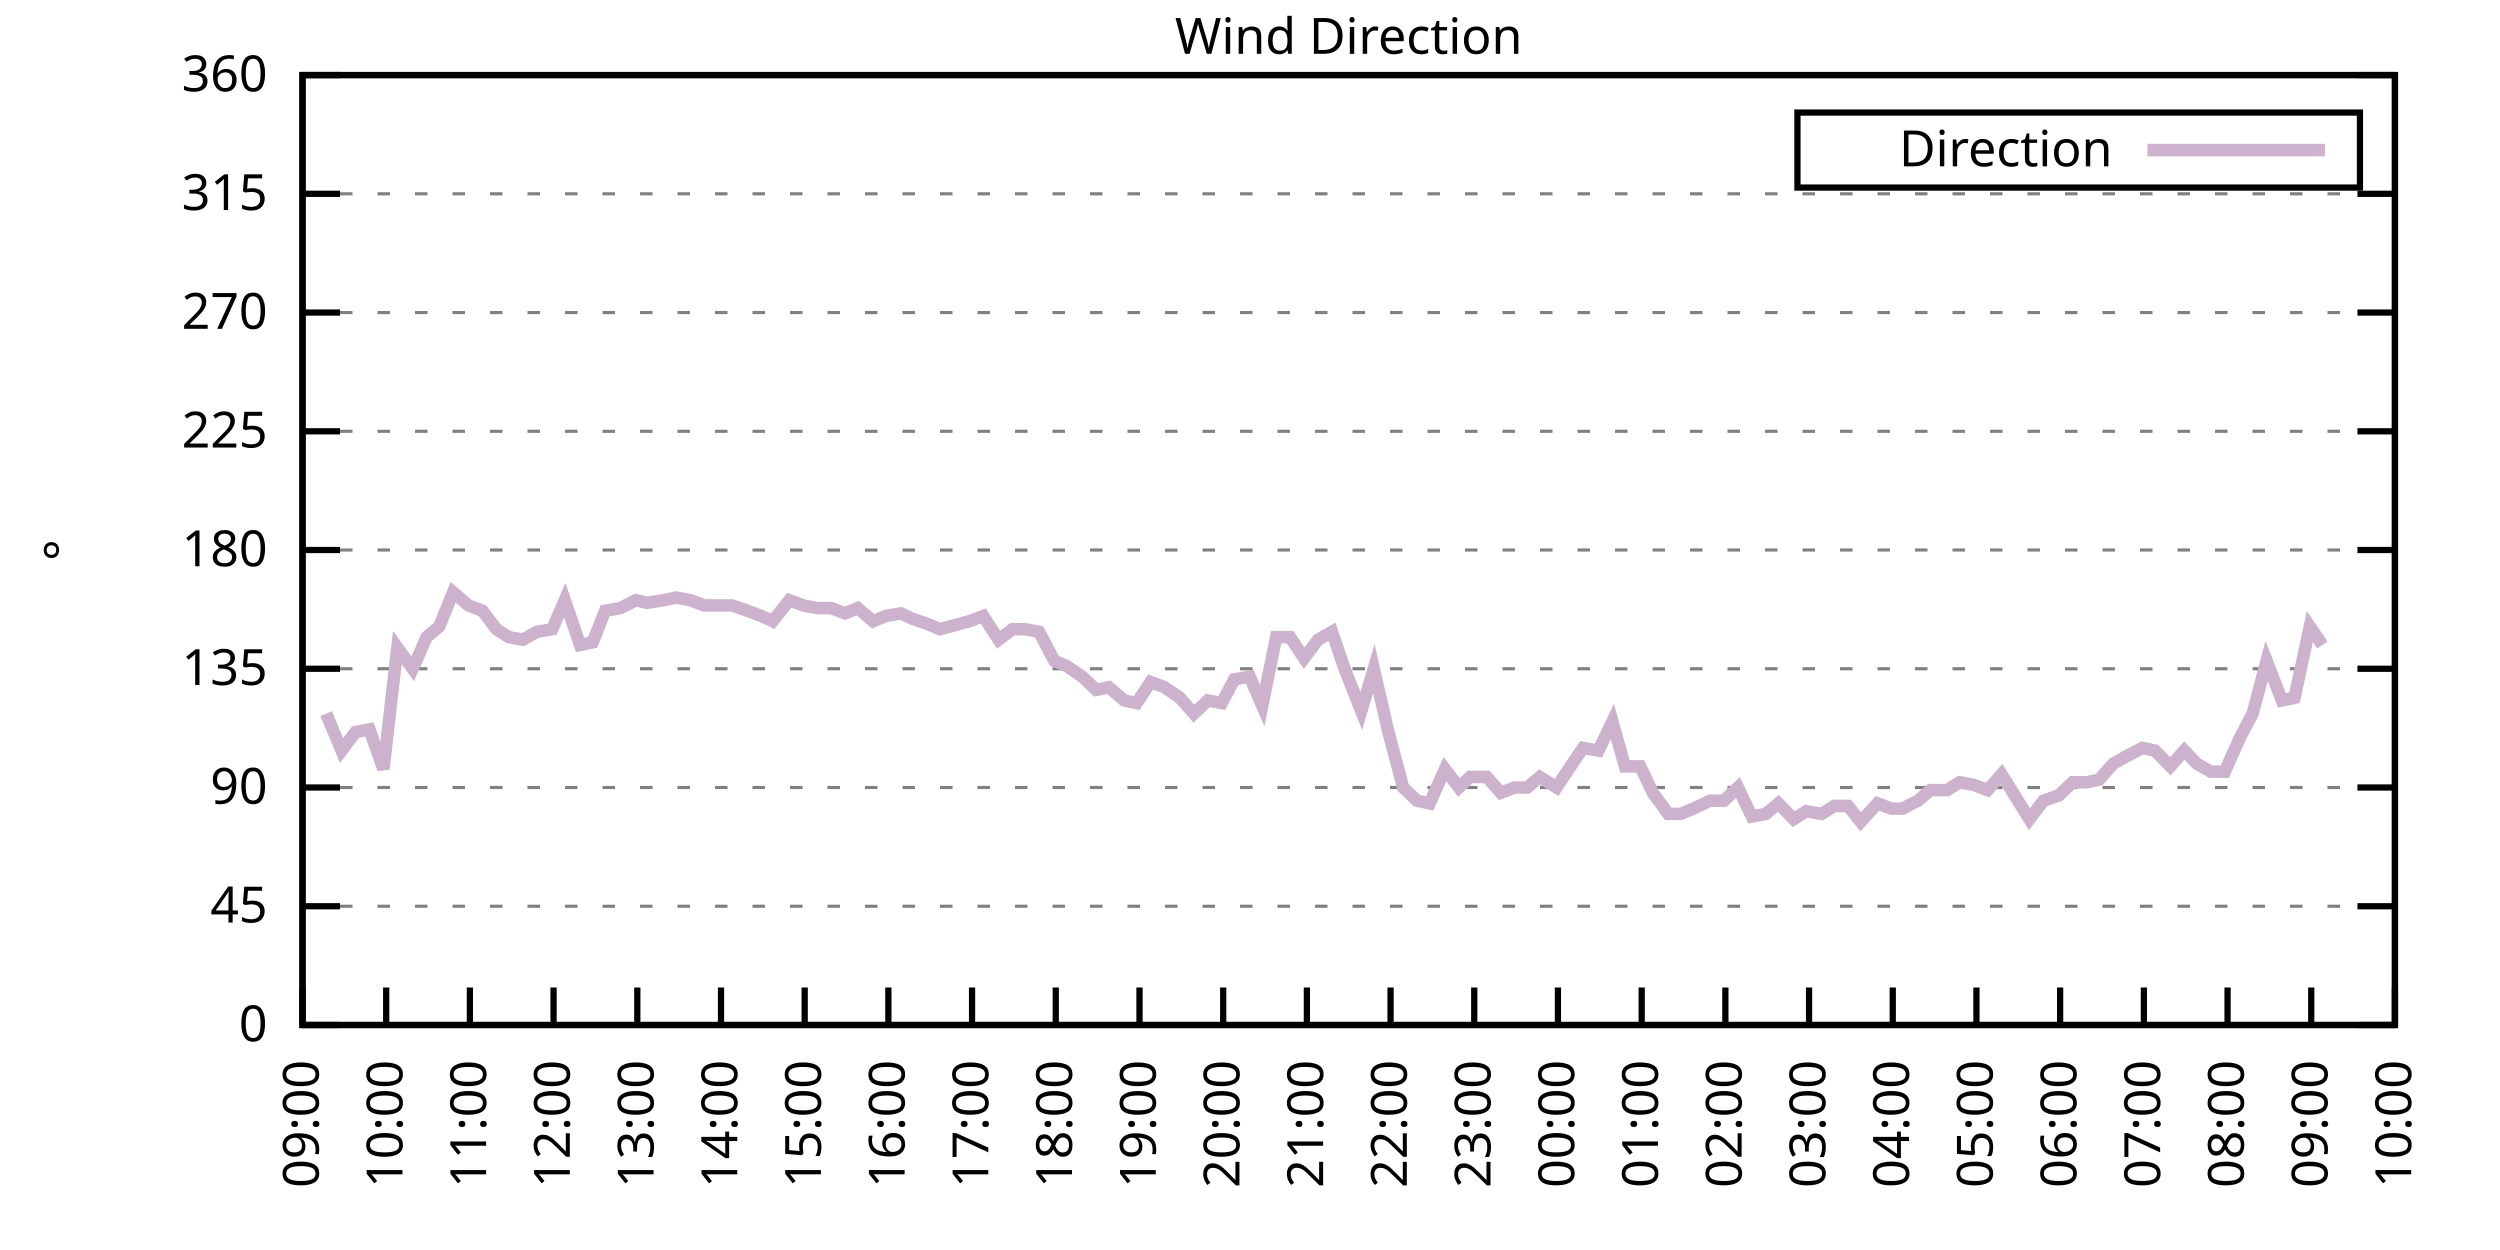
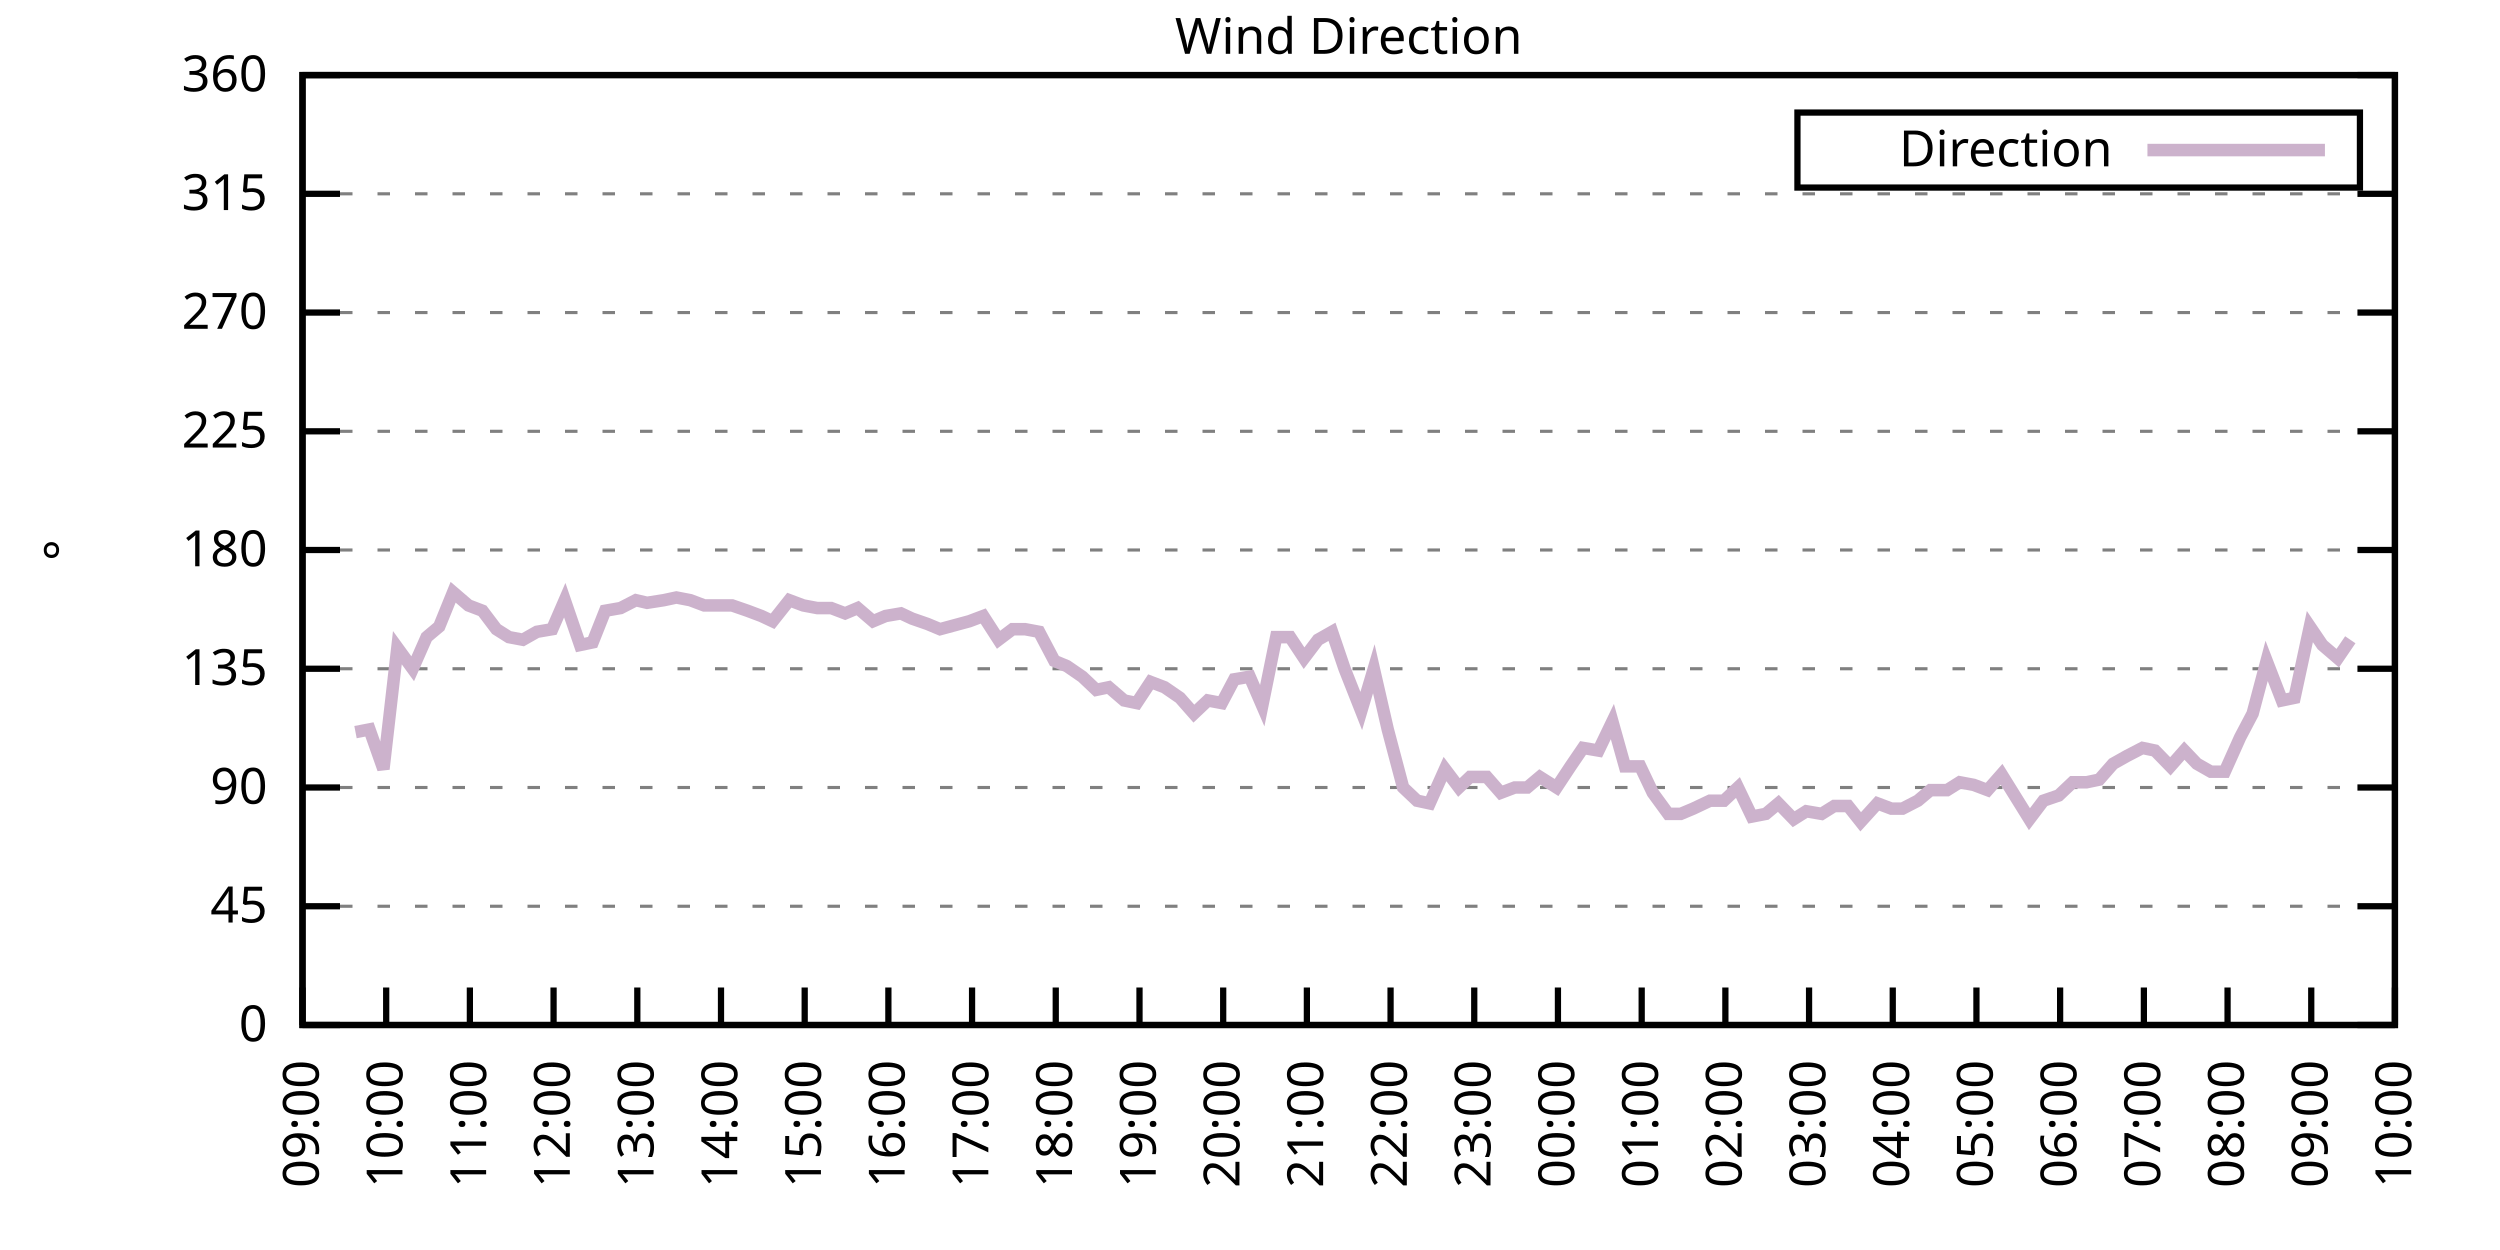
<svg xmlns="http://www.w3.org/2000/svg" xmlns:xlink="http://www.w3.org/1999/xlink" width="400" height="200" viewBox="0 0 400 200">
  <g id="gnuplot_canvas">
    <rect x="0" y="0" width="400" height="200" fill="none" />
    <defs>
      <circle id="gpDot" r="0.5" stroke-width="0.5" stroke="currentColor" />
      <path id="gpPt0" stroke-width="0.333" stroke="currentColor" d="M-1,0 h2 M0,-1 v2" />
      <path id="gpPt1" stroke-width="0.333" stroke="currentColor" d="M-1,-1 L1,1 M1,-1 L-1,1" />
      <path id="gpPt2" stroke-width="0.333" stroke="currentColor" d="M-1,0 L1,0 M0,-1 L0,1 M-1,-1 L1,1 M-1,1 L1,-1" />
      <rect id="gpPt3" stroke-width="0.333" stroke="currentColor" x="-1" y="-1" width="2" height="2" />
      <rect id="gpPt4" stroke-width="0.333" stroke="currentColor" fill="currentColor" x="-1" y="-1" width="2" height="2" />
      <circle id="gpPt5" stroke-width="0.333" stroke="currentColor" cx="0" cy="0" r="1" />
      <use xlink:href="#gpPt5" id="gpPt6" fill="currentColor" stroke="none" />
      <path id="gpPt7" stroke-width="0.333" stroke="currentColor" d="M0,-1.33 L-1.33,0.67 L1.33,0.67 z" />
      <use xlink:href="#gpPt7" id="gpPt8" fill="currentColor" stroke="none" />
      <use xlink:href="#gpPt7" id="gpPt9" stroke="currentColor" transform="rotate(180)" />
      <use xlink:href="#gpPt9" id="gpPt10" fill="currentColor" stroke="none" />
      <use xlink:href="#gpPt3" id="gpPt11" stroke="currentColor" transform="rotate(45)" />
      <use xlink:href="#gpPt11" id="gpPt12" fill="currentColor" stroke="none" />
      <path id="gpPt13" stroke-width="0.333" stroke="currentColor" d="M0,1.330 L1.265,0.411 L0.782,-1.067 L-0.782,-1.076 L-1.265,0.411 z" />
      <use xlink:href="#gpPt13" id="gpPt14" fill="currentColor" stroke="none" />
      <filter id="textbox" filterUnits="objectBoundingBox" x="0" y="0" height="1" width="1">
        <feFlood flood-color="white" flood-opacity="1" result="bgnd" />
        <feComposite in="SourceGraphic" in2="bgnd" operator="atop" />
      </filter>
      <filter id="greybox" filterUnits="objectBoundingBox" x="0" y="0" height="1" width="1">
        <feFlood flood-color="lightgrey" flood-opacity="1" result="grey" />
        <feComposite in="SourceGraphic" in2="grey" operator="atop" />
      </filter>
    </defs>
    <g fill="none" color="white" stroke="currentColor" stroke-width="1.00" stroke-linecap="butt" stroke-linejoin="miter">
</g>
    <g fill="none" color="black" stroke="currentColor" stroke-width="1.00" stroke-linecap="butt" stroke-linejoin="miter">
      <g stroke="none" shape-rendering="crispEdges">
        <polygon fill="rgb(255, 255, 255)" points="48.40,164.00 383.18,164.00 383.18,12.02 48.40,12.02 " />
      </g>
    </g>
    <g fill="none" color="black" stroke="currentColor" stroke-width="1.00" stroke-linecap="butt" stroke-linejoin="miter">
</g>
    <g fill="none" color="black" stroke="black" stroke-width="0.50" stroke-linecap="butt" stroke-linejoin="miter">
</g>
    <g fill="none" color="gray" stroke="currentColor" stroke-width="0.50" stroke-linecap="butt" stroke-linejoin="miter">
      <path stroke="gray" stroke-dasharray="2,4" class="gridline" d="M48.40,164.00 L383.19,164.00  " />
    </g>
    <g fill="none" color="gray" stroke="gray" stroke-width="1.00" stroke-linecap="butt" stroke-linejoin="miter">
</g>
    <g fill="none" color="black" stroke="currentColor" stroke-width="1.00" stroke-linecap="butt" stroke-linejoin="miter">
      <path stroke="black" d="M48.40,164.00 L54.40,164.00 M383.19,164.00 L377.19,164.00  " />
      <g transform="translate(42.80,166.60)" stroke="none" fill="black" font-family="Sans" font-size="8.00" text-anchor="end">
        <text>
          <tspan font-family="Sans"> 0</tspan>
        </text>
      </g>
    </g>
    <g fill="none" color="black" stroke="currentColor" stroke-width="1.00" stroke-linecap="butt" stroke-linejoin="miter">
</g>
    <g fill="none" color="black" stroke="black" stroke-width="0.50" stroke-linecap="butt" stroke-linejoin="miter">
</g>
    <g fill="none" color="gray" stroke="currentColor" stroke-width="0.50" stroke-linecap="butt" stroke-linejoin="miter">
      <path stroke="gray" stroke-dasharray="2,4" class="gridline" d="M48.40,145.00 L383.19,145.00  " />
    </g>
    <g fill="none" color="gray" stroke="gray" stroke-width="1.00" stroke-linecap="butt" stroke-linejoin="miter">
</g>
    <g fill="none" color="black" stroke="currentColor" stroke-width="1.00" stroke-linecap="butt" stroke-linejoin="miter">
      <path stroke="black" d="M48.40,145.00 L54.40,145.00 M383.19,145.00 L377.19,145.00  " />
      <g transform="translate(42.80,147.60)" stroke="none" fill="black" font-family="Sans" font-size="8.00" text-anchor="end">
        <text>
          <tspan font-family="Sans"> 45</tspan>
        </text>
      </g>
    </g>
    <g fill="none" color="black" stroke="currentColor" stroke-width="1.00" stroke-linecap="butt" stroke-linejoin="miter">
</g>
    <g fill="none" color="black" stroke="black" stroke-width="0.50" stroke-linecap="butt" stroke-linejoin="miter">
</g>
    <g fill="none" color="gray" stroke="currentColor" stroke-width="0.50" stroke-linecap="butt" stroke-linejoin="miter">
      <path stroke="gray" stroke-dasharray="2,4" class="gridline" d="M48.40,126.00 L383.19,126.00  " />
    </g>
    <g fill="none" color="gray" stroke="gray" stroke-width="1.00" stroke-linecap="butt" stroke-linejoin="miter">
</g>
    <g fill="none" color="black" stroke="currentColor" stroke-width="1.00" stroke-linecap="butt" stroke-linejoin="miter">
      <path stroke="black" d="M48.40,126.00 L54.40,126.00 M383.19,126.00 L377.19,126.00  " />
      <g transform="translate(42.80,128.60)" stroke="none" fill="black" font-family="Sans" font-size="8.00" text-anchor="end">
        <text>
          <tspan font-family="Sans"> 90</tspan>
        </text>
      </g>
    </g>
    <g fill="none" color="black" stroke="currentColor" stroke-width="1.00" stroke-linecap="butt" stroke-linejoin="miter">
</g>
    <g fill="none" color="black" stroke="black" stroke-width="0.50" stroke-linecap="butt" stroke-linejoin="miter">
</g>
    <g fill="none" color="gray" stroke="currentColor" stroke-width="0.50" stroke-linecap="butt" stroke-linejoin="miter">
      <path stroke="gray" stroke-dasharray="2,4" class="gridline" d="M48.40,107.00 L383.19,107.00  " />
    </g>
    <g fill="none" color="gray" stroke="gray" stroke-width="1.00" stroke-linecap="butt" stroke-linejoin="miter">
</g>
    <g fill="none" color="black" stroke="currentColor" stroke-width="1.00" stroke-linecap="butt" stroke-linejoin="miter">
      <path stroke="black" d="M48.40,107.00 L54.40,107.00 M383.19,107.00 L377.19,107.00  " />
      <g transform="translate(42.80,109.60)" stroke="none" fill="black" font-family="Sans" font-size="8.00" text-anchor="end">
        <text>
          <tspan font-family="Sans"> 135</tspan>
        </text>
      </g>
    </g>
    <g fill="none" color="black" stroke="currentColor" stroke-width="1.00" stroke-linecap="butt" stroke-linejoin="miter">
</g>
    <g fill="none" color="black" stroke="black" stroke-width="0.50" stroke-linecap="butt" stroke-linejoin="miter">
</g>
    <g fill="none" color="gray" stroke="currentColor" stroke-width="0.50" stroke-linecap="butt" stroke-linejoin="miter">
      <path stroke="gray" stroke-dasharray="2,4" class="gridline" d="M48.40,88.00 L383.19,88.00  " />
    </g>
    <g fill="none" color="gray" stroke="gray" stroke-width="1.00" stroke-linecap="butt" stroke-linejoin="miter">
</g>
    <g fill="none" color="black" stroke="currentColor" stroke-width="1.00" stroke-linecap="butt" stroke-linejoin="miter">
      <path stroke="black" d="M48.40,88.00 L54.40,88.00 M383.19,88.00 L377.19,88.00  " />
      <g transform="translate(42.80,90.60)" stroke="none" fill="black" font-family="Sans" font-size="8.00" text-anchor="end">
        <text>
          <tspan font-family="Sans"> 180</tspan>
        </text>
      </g>
    </g>
    <g fill="none" color="black" stroke="currentColor" stroke-width="1.00" stroke-linecap="butt" stroke-linejoin="miter">
</g>
    <g fill="none" color="black" stroke="black" stroke-width="0.50" stroke-linecap="butt" stroke-linejoin="miter">
</g>
    <g fill="none" color="gray" stroke="currentColor" stroke-width="0.50" stroke-linecap="butt" stroke-linejoin="miter">
      <path stroke="gray" stroke-dasharray="2,4" class="gridline" d="M48.40,69.01 L383.19,69.01  " />
    </g>
    <g fill="none" color="gray" stroke="gray" stroke-width="1.00" stroke-linecap="butt" stroke-linejoin="miter">
</g>
    <g fill="none" color="black" stroke="currentColor" stroke-width="1.00" stroke-linecap="butt" stroke-linejoin="miter">
      <path stroke="black" d="M48.40,69.01 L54.40,69.01 M383.19,69.01 L377.19,69.01  " />
      <g transform="translate(42.80,71.61)" stroke="none" fill="black" font-family="Sans" font-size="8.00" text-anchor="end">
        <text>
          <tspan font-family="Sans"> 225</tspan>
        </text>
      </g>
    </g>
    <g fill="none" color="black" stroke="currentColor" stroke-width="1.00" stroke-linecap="butt" stroke-linejoin="miter">
</g>
    <g fill="none" color="black" stroke="black" stroke-width="0.50" stroke-linecap="butt" stroke-linejoin="miter">
</g>
    <g fill="none" color="gray" stroke="currentColor" stroke-width="0.50" stroke-linecap="butt" stroke-linejoin="miter">
      <path stroke="gray" stroke-dasharray="2,4" class="gridline" d="M48.40,50.01 L383.19,50.01  " />
    </g>
    <g fill="none" color="gray" stroke="gray" stroke-width="1.00" stroke-linecap="butt" stroke-linejoin="miter">
</g>
    <g fill="none" color="black" stroke="currentColor" stroke-width="1.00" stroke-linecap="butt" stroke-linejoin="miter">
      <path stroke="black" d="M48.40,50.01 L54.40,50.01 M383.19,50.01 L377.19,50.01  " />
      <g transform="translate(42.80,52.61)" stroke="none" fill="black" font-family="Sans" font-size="8.00" text-anchor="end">
        <text>
          <tspan font-family="Sans"> 270</tspan>
        </text>
      </g>
    </g>
    <g fill="none" color="black" stroke="currentColor" stroke-width="1.00" stroke-linecap="butt" stroke-linejoin="miter">
</g>
    <g fill="none" color="black" stroke="black" stroke-width="0.50" stroke-linecap="butt" stroke-linejoin="miter">
</g>
    <g fill="none" color="gray" stroke="currentColor" stroke-width="0.50" stroke-linecap="butt" stroke-linejoin="miter">
      <path stroke="gray" stroke-dasharray="2,4" class="gridline" d="M48.40,31.01 L383.19,31.01  " />
    </g>
    <g fill="none" color="gray" stroke="gray" stroke-width="1.00" stroke-linecap="butt" stroke-linejoin="miter">
</g>
    <g fill="none" color="black" stroke="currentColor" stroke-width="1.00" stroke-linecap="butt" stroke-linejoin="miter">
      <path stroke="black" d="M48.40,31.01 L54.40,31.01 M383.19,31.01 L377.19,31.01  " />
      <g transform="translate(42.80,33.61)" stroke="none" fill="black" font-family="Sans" font-size="8.00" text-anchor="end">
        <text>
          <tspan font-family="Sans"> 315</tspan>
        </text>
      </g>
    </g>
    <g fill="none" color="black" stroke="currentColor" stroke-width="1.00" stroke-linecap="butt" stroke-linejoin="miter">
</g>
    <g fill="none" color="black" stroke="black" stroke-width="0.50" stroke-linecap="butt" stroke-linejoin="miter">
</g>
    <g fill="none" color="gray" stroke="currentColor" stroke-width="0.50" stroke-linecap="butt" stroke-linejoin="miter">
      <path stroke="gray" stroke-dasharray="2,4" class="gridline" d="M48.40,12.01 L383.19,12.01  " />
    </g>
    <g fill="none" color="gray" stroke="gray" stroke-width="1.00" stroke-linecap="butt" stroke-linejoin="miter">
</g>
    <g fill="none" color="black" stroke="currentColor" stroke-width="1.00" stroke-linecap="butt" stroke-linejoin="miter">
      <path stroke="black" d="M48.40,12.01 L54.40,12.01 M383.19,12.01 L377.19,12.01  " />
      <g transform="translate(42.80,14.61)" stroke="none" fill="black" font-family="Sans" font-size="8.00" text-anchor="end">
        <text>
          <tspan font-family="Sans"> 360</tspan>
        </text>
      </g>
    </g>
    <g fill="none" color="black" stroke="currentColor" stroke-width="1.00" stroke-linecap="butt" stroke-linejoin="miter">
      <path stroke="black" d="M48.40,164.00 L48.40,158.00  " />
      <g transform="translate(51.00,169.60) rotate(270.00)" stroke="none" fill="black" font-family="Sans" font-size="8.00" text-anchor="end">
        <text>
          <tspan font-family="Sans">09:00</tspan>
        </text>
      </g>
    </g>
    <g fill="none" color="black" stroke="currentColor" stroke-width="1.00" stroke-linecap="butt" stroke-linejoin="miter">
      <path stroke="black" d="M61.79,164.00 L61.79,158.00  " />
      <g transform="translate(64.39,169.60) rotate(270.00)" stroke="none" fill="black" font-family="Sans" font-size="8.00" text-anchor="end">
        <text>
          <tspan font-family="Sans">10:00</tspan>
        </text>
      </g>
    </g>
    <g fill="none" color="black" stroke="currentColor" stroke-width="1.00" stroke-linecap="butt" stroke-linejoin="miter">
      <path stroke="black" d="M75.18,164.00 L75.18,158.00  " />
      <g transform="translate(77.78,169.60) rotate(270.00)" stroke="none" fill="black" font-family="Sans" font-size="8.00" text-anchor="end">
        <text>
          <tspan font-family="Sans">11:00</tspan>
        </text>
      </g>
    </g>
    <g fill="none" color="black" stroke="currentColor" stroke-width="1.00" stroke-linecap="butt" stroke-linejoin="miter">
      <path stroke="black" d="M88.57,164.00 L88.57,158.00  " />
      <g transform="translate(91.17,169.60) rotate(270.00)" stroke="none" fill="black" font-family="Sans" font-size="8.00" text-anchor="end">
        <text>
          <tspan font-family="Sans">12:00</tspan>
        </text>
      </g>
    </g>
    <g fill="none" color="black" stroke="currentColor" stroke-width="1.00" stroke-linecap="butt" stroke-linejoin="miter">
      <path stroke="black" d="M101.97,164.00 L101.97,158.00  " />
      <g transform="translate(104.57,169.60) rotate(270.00)" stroke="none" fill="black" font-family="Sans" font-size="8.00" text-anchor="end">
        <text>
          <tspan font-family="Sans">13:00</tspan>
        </text>
      </g>
    </g>
    <g fill="none" color="black" stroke="currentColor" stroke-width="1.00" stroke-linecap="butt" stroke-linejoin="miter">
      <path stroke="black" d="M115.36,164.00 L115.36,158.00  " />
      <g transform="translate(117.96,169.60) rotate(270.00)" stroke="none" fill="black" font-family="Sans" font-size="8.00" text-anchor="end">
        <text>
          <tspan font-family="Sans">14:00</tspan>
        </text>
      </g>
    </g>
    <g fill="none" color="black" stroke="currentColor" stroke-width="1.00" stroke-linecap="butt" stroke-linejoin="miter">
      <path stroke="black" d="M128.75,164.00 L128.75,158.00  " />
      <g transform="translate(131.35,169.60) rotate(270.00)" stroke="none" fill="black" font-family="Sans" font-size="8.00" text-anchor="end">
        <text>
          <tspan font-family="Sans">15:00</tspan>
        </text>
      </g>
    </g>
    <g fill="none" color="black" stroke="currentColor" stroke-width="1.00" stroke-linecap="butt" stroke-linejoin="miter">
      <path stroke="black" d="M142.14,164.00 L142.14,158.00  " />
      <g transform="translate(144.74,169.60) rotate(270.00)" stroke="none" fill="black" font-family="Sans" font-size="8.00" text-anchor="end">
        <text>
          <tspan font-family="Sans">16:00</tspan>
        </text>
      </g>
    </g>
    <g fill="none" color="black" stroke="currentColor" stroke-width="1.00" stroke-linecap="butt" stroke-linejoin="miter">
      <path stroke="black" d="M155.53,164.00 L155.53,158.00  " />
      <g transform="translate(158.13,169.60) rotate(270.00)" stroke="none" fill="black" font-family="Sans" font-size="8.00" text-anchor="end">
        <text>
          <tspan font-family="Sans">17:00</tspan>
        </text>
      </g>
    </g>
    <g fill="none" color="black" stroke="currentColor" stroke-width="1.00" stroke-linecap="butt" stroke-linejoin="miter">
      <path stroke="black" d="M168.92,164.00 L168.92,158.00  " />
      <g transform="translate(171.52,169.60) rotate(270.00)" stroke="none" fill="black" font-family="Sans" font-size="8.00" text-anchor="end">
        <text>
          <tspan font-family="Sans">18:00</tspan>
        </text>
      </g>
    </g>
    <g fill="none" color="black" stroke="currentColor" stroke-width="1.00" stroke-linecap="butt" stroke-linejoin="miter">
      <path stroke="black" d="M182.32,164.00 L182.32,158.00  " />
      <g transform="translate(184.92,169.60) rotate(270.00)" stroke="none" fill="black" font-family="Sans" font-size="8.00" text-anchor="end">
        <text>
          <tspan font-family="Sans">19:00</tspan>
        </text>
      </g>
    </g>
    <g fill="none" color="black" stroke="currentColor" stroke-width="1.00" stroke-linecap="butt" stroke-linejoin="miter">
      <path stroke="black" d="M195.71,164.00 L195.71,158.00  " />
      <g transform="translate(198.31,169.60) rotate(270.00)" stroke="none" fill="black" font-family="Sans" font-size="8.00" text-anchor="end">
        <text>
          <tspan font-family="Sans">20:00</tspan>
        </text>
      </g>
    </g>
    <g fill="none" color="black" stroke="currentColor" stroke-width="1.00" stroke-linecap="butt" stroke-linejoin="miter">
      <path stroke="black" d="M209.10,164.00 L209.10,158.00  " />
      <g transform="translate(211.70,169.60) rotate(270.00)" stroke="none" fill="black" font-family="Sans" font-size="8.00" text-anchor="end">
        <text>
          <tspan font-family="Sans">21:00</tspan>
        </text>
      </g>
    </g>
    <g fill="none" color="black" stroke="currentColor" stroke-width="1.00" stroke-linecap="butt" stroke-linejoin="miter">
      <path stroke="black" d="M222.49,164.00 L222.49,158.00  " />
      <g transform="translate(225.09,169.60) rotate(270.00)" stroke="none" fill="black" font-family="Sans" font-size="8.00" text-anchor="end">
        <text>
          <tspan font-family="Sans">22:00</tspan>
        </text>
      </g>
    </g>
    <g fill="none" color="black" stroke="currentColor" stroke-width="1.00" stroke-linecap="butt" stroke-linejoin="miter">
      <path stroke="black" d="M235.88,164.00 L235.88,158.00  " />
      <g transform="translate(238.48,169.60) rotate(270.00)" stroke="none" fill="black" font-family="Sans" font-size="8.00" text-anchor="end">
        <text>
          <tspan font-family="Sans">23:00</tspan>
        </text>
      </g>
    </g>
    <g fill="none" color="black" stroke="currentColor" stroke-width="1.00" stroke-linecap="butt" stroke-linejoin="miter">
      <path stroke="black" d="M249.27,164.00 L249.27,158.00  " />
      <g transform="translate(251.87,169.60) rotate(270.00)" stroke="none" fill="black" font-family="Sans" font-size="8.00" text-anchor="end">
        <text>
          <tspan font-family="Sans">00:00</tspan>
        </text>
      </g>
    </g>
    <g fill="none" color="black" stroke="currentColor" stroke-width="1.00" stroke-linecap="butt" stroke-linejoin="miter">
      <path stroke="black" d="M262.67,164.00 L262.67,158.00  " />
      <g transform="translate(265.27,169.60) rotate(270.00)" stroke="none" fill="black" font-family="Sans" font-size="8.00" text-anchor="end">
        <text>
          <tspan font-family="Sans">01:00</tspan>
        </text>
      </g>
    </g>
    <g fill="none" color="black" stroke="currentColor" stroke-width="1.00" stroke-linecap="butt" stroke-linejoin="miter">
      <path stroke="black" d="M276.06,164.00 L276.06,158.00  " />
      <g transform="translate(278.66,169.60) rotate(270.00)" stroke="none" fill="black" font-family="Sans" font-size="8.00" text-anchor="end">
        <text>
          <tspan font-family="Sans">02:00</tspan>
        </text>
      </g>
    </g>
    <g fill="none" color="black" stroke="currentColor" stroke-width="1.00" stroke-linecap="butt" stroke-linejoin="miter">
      <path stroke="black" d="M289.45,164.00 L289.45,158.00  " />
      <g transform="translate(292.05,169.60) rotate(270.00)" stroke="none" fill="black" font-family="Sans" font-size="8.00" text-anchor="end">
        <text>
          <tspan font-family="Sans">03:00</tspan>
        </text>
      </g>
    </g>
    <g fill="none" color="black" stroke="currentColor" stroke-width="1.00" stroke-linecap="butt" stroke-linejoin="miter">
      <path stroke="black" d="M302.84,164.00 L302.84,158.00  " />
      <g transform="translate(305.44,169.60) rotate(270.00)" stroke="none" fill="black" font-family="Sans" font-size="8.00" text-anchor="end">
        <text>
          <tspan font-family="Sans">04:00</tspan>
        </text>
      </g>
    </g>
    <g fill="none" color="black" stroke="currentColor" stroke-width="1.00" stroke-linecap="butt" stroke-linejoin="miter">
      <path stroke="black" d="M316.23,164.00 L316.23,158.00  " />
      <g transform="translate(318.83,169.60) rotate(270.00)" stroke="none" fill="black" font-family="Sans" font-size="8.00" text-anchor="end">
        <text>
          <tspan font-family="Sans">05:00</tspan>
        </text>
      </g>
    </g>
    <g fill="none" color="black" stroke="currentColor" stroke-width="1.00" stroke-linecap="butt" stroke-linejoin="miter">
      <path stroke="black" d="M329.62,164.00 L329.62,158.00  " />
      <g transform="translate(332.22,169.60) rotate(270.00)" stroke="none" fill="black" font-family="Sans" font-size="8.00" text-anchor="end">
        <text>
          <tspan font-family="Sans">06:00</tspan>
        </text>
      </g>
    </g>
    <g fill="none" color="black" stroke="currentColor" stroke-width="1.00" stroke-linecap="butt" stroke-linejoin="miter">
      <path stroke="black" d="M343.02,164.00 L343.02,158.00  " />
      <g transform="translate(345.62,169.60) rotate(270.00)" stroke="none" fill="black" font-family="Sans" font-size="8.00" text-anchor="end">
        <text>
          <tspan font-family="Sans">07:00</tspan>
        </text>
      </g>
    </g>
    <g fill="none" color="black" stroke="currentColor" stroke-width="1.00" stroke-linecap="butt" stroke-linejoin="miter">
      <path stroke="black" d="M356.41,164.00 L356.41,158.00  " />
      <g transform="translate(359.01,169.60) rotate(270.00)" stroke="none" fill="black" font-family="Sans" font-size="8.00" text-anchor="end">
        <text>
          <tspan font-family="Sans">08:00</tspan>
        </text>
      </g>
    </g>
    <g fill="none" color="black" stroke="currentColor" stroke-width="1.00" stroke-linecap="butt" stroke-linejoin="miter">
      <path stroke="black" d="M369.80,164.00 L369.80,158.00  " />
      <g transform="translate(372.40,169.60) rotate(270.00)" stroke="none" fill="black" font-family="Sans" font-size="8.00" text-anchor="end">
        <text>
          <tspan font-family="Sans">09:00</tspan>
        </text>
      </g>
    </g>
    <g fill="none" color="black" stroke="currentColor" stroke-width="1.00" stroke-linecap="butt" stroke-linejoin="miter">
      <path stroke="black" d="M383.19,164.00 L383.19,158.00  " />
      <g transform="translate(385.79,169.60) rotate(270.00)" stroke="none" fill="black" font-family="Sans" font-size="8.00" text-anchor="end">
        <text>
          <tspan font-family="Sans">10:00</tspan>
        </text>
      </g>
    </g>
    <g fill="none" color="black" stroke="currentColor" stroke-width="1.00" stroke-linecap="butt" stroke-linejoin="miter">
</g>
    <g fill="none" color="black" stroke="currentColor" stroke-width="1.00" stroke-linecap="butt" stroke-linejoin="miter">
      <path stroke="black" d="M48.40,12.01 L48.40,164.00 L383.19,164.00 L383.19,12.01 L48.40,12.01 Z  " />
    </g>
    <g fill="none" color="black" stroke="currentColor" stroke-width="1.00" stroke-linecap="butt" stroke-linejoin="miter">
</g>
    <g fill="none" color="black" stroke="currentColor" stroke-width="1.00" stroke-linecap="butt" stroke-linejoin="miter">
      <path stroke="black" d="M287.59,30.01 L287.59,18.01 L377.59,18.01 L377.59,30.01 L287.59,30.01 Z  " />
    </g>
    <g id="Wind_direction_plot_1">
      <g fill="none" color="white" stroke="black" stroke-width="2.00" stroke-linecap="butt" stroke-linejoin="miter">
</g>
      <g fill="none" color="black" stroke="currentColor" stroke-width="2.00" stroke-linecap="butt" stroke-linejoin="miter">
        <g transform="translate(337.99,26.61)" stroke="none" fill="black" font-family="Sans" font-size="8.00" text-anchor="end">
          <text>
            <tspan font-family="Sans">Direction</tspan>
          </text>
        </g>
      </g>
      <g fill="none" color="black" stroke="currentColor" stroke-width="2.00" stroke-linecap="butt" stroke-linejoin="miter">
-         <path stroke="rgb(204, 178, 204)" d="M343.59,24.01 L371.99,24.01 M52.19,114.18 L54.65,120.09 L56.88,117.14 L59.11,116.71 L61.35,123.05 L63.58,103.63   L66.03,107.00 L68.26,101.94 L70.27,100.25 L72.50,94.76 L74.96,96.87 L77.19,97.72 L79.42,100.67 L81.43,101.94   L83.66,102.36 L85.90,101.09 L88.35,100.67 L90.36,96.03 L92.82,103.20 L94.82,102.78 L96.83,97.72 L99.29,97.29   L101.74,96.03 L103.53,96.45 L106.21,96.03 L108.22,95.60 L110.45,96.03 L112.68,96.87 L114.91,96.87 L117.14,96.87   L119.60,97.72 L121.83,98.56 L123.62,99.40 L126.29,96.03 L128.53,96.87 L130.76,97.29 L132.99,97.29 L135.22,98.14   L137.23,97.29 L139.69,99.40 L141.69,98.56 L144.15,98.14 L145.94,98.98 L148.39,99.83 L150.40,100.67 L155.09,99.40   L157.32,98.56 L159.77,102.36 L162.01,100.67 L164.01,100.67 L166.25,101.09 L168.70,105.74 L170.71,106.58 L173.17,108.27   L175.40,110.38 L177.41,109.96 L179.86,112.07 L181.87,112.49 L184.10,109.11 L186.33,109.96 L188.79,111.65 L191.02,114.18   L193.25,112.07 L195.48,112.49 L197.49,108.69 L199.95,108.27 L201.96,112.91 L204.19,101.94 L206.42,101.94 L208.65,105.31   L210.88,102.36 L213.12,101.09 L215.13,107.00 L217.80,113.76 L219.81,107.00 L222.04,116.71 L224.50,126.00 L226.73,128.11   L228.74,128.54 L231.20,123.05 L233.43,126.00 L235.21,124.31 L237.89,124.31 L240.12,126.85 L242.36,126.00 L244.36,126.00   L246.37,124.31 L249.05,126.00 L251.28,122.62 L253.29,119.67 L255.75,120.09 L257.98,115.45 L259.99,122.62 L262.44,122.62   L264.45,126.85 L266.91,130.22 L268.92,130.22 L270.92,129.38 L273.60,128.11 L275.83,128.11 L278.07,126.00 L280.30,130.65   L282.53,130.22 L284.54,128.54 L286.99,131.07 L289.00,129.80 L291.46,130.22 L293.47,128.96 L295.70,128.96 L297.71,131.49   L300.39,128.54 L302.62,129.38 L304.40,129.38 L306.86,128.11 L308.87,126.42 L311.54,126.42 L313.55,125.16 L315.79,125.58   L318.02,126.42 L320.25,123.89 L324.71,131.07 L326.95,128.11 L329.40,127.27 L331.63,125.16 L333.86,125.16 L335.87,124.74   L338.10,122.20 L340.34,120.94 L342.79,119.67 L344.80,120.09 L347.26,122.62 L349.49,120.09 L351.50,122.20 L353.73,123.47   L355.96,123.47 L358.42,117.98 L360.42,114.18 L362.66,105.74 L365.11,112.07 L367.12,111.65 L369.58,100.25 L371.58,103.20    " />
+         <path stroke="rgb(204, 178, 204)" d="M343.59,24.01 L371.99,24.01 M56.88,117.14 L59.11,116.71 L61.35,123.05 L63.58,103.63 L66.03,107.00 L68.26,101.94   L70.27,100.25 L72.50,94.76 L74.96,96.87 L77.19,97.72 L79.42,100.67 L81.43,101.94 L83.66,102.36 L85.90,101.09   L88.35,100.67 L90.36,96.03 L92.82,103.20 L94.82,102.78 L96.83,97.72 L99.29,97.29 L101.74,96.03 L103.53,96.45   L106.21,96.03 L108.22,95.60 L110.45,96.03 L112.68,96.87 L114.91,96.87 L117.14,96.87 L119.60,97.72 L121.83,98.56   L123.62,99.40 L126.29,96.03 L128.53,96.87 L130.76,97.29 L132.99,97.29 L135.22,98.14 L137.23,97.29 L139.69,99.40   L141.69,98.56 L144.15,98.14 L145.94,98.98 L148.39,99.83 L150.40,100.67 L155.09,99.40 L157.32,98.56 L159.77,102.36   L162.01,100.67 L164.01,100.67 L166.25,101.09 L168.70,105.74 L170.71,106.58 L173.17,108.27 L175.40,110.38 L177.41,109.96   L179.86,112.07 L181.87,112.49 L184.10,109.11 L186.33,109.96 L188.79,111.65 L191.02,114.18 L193.25,112.07 L195.48,112.49   L197.49,108.69 L199.95,108.27 L201.96,112.91 L204.19,101.94 L206.42,101.94 L208.65,105.31 L210.88,102.36 L213.12,101.09   L215.13,107.00 L217.80,113.76 L219.81,107.00 L222.04,116.71 L224.50,126.00 L226.73,128.11 L228.74,128.54 L231.20,123.05   L233.43,126.00 L235.21,124.31 L237.89,124.31 L240.12,126.85 L242.36,126.00 L244.36,126.00 L246.37,124.31 L249.05,126.00   L251.28,122.62 L253.29,119.67 L255.75,120.09 L257.98,115.45 L259.99,122.62 L262.44,122.62 L264.45,126.85 L266.91,130.22   L268.92,130.22 L270.92,129.38 L273.60,128.11 L275.83,128.11 L278.07,126.00 L280.30,130.65 L282.53,130.22 L284.54,128.54   L286.99,131.07 L289.00,129.80 L291.46,130.22 L293.47,128.96 L295.70,128.96 L297.71,131.49 L300.39,128.54 L302.62,129.38   L304.40,129.38 L306.86,128.11 L308.87,126.42 L311.54,126.42 L313.55,125.16 L315.79,125.58 L318.02,126.42 L320.25,123.89   L324.71,131.07 L326.95,128.11 L329.40,127.27 L331.63,125.16 L333.86,125.16 L335.87,124.74 L338.10,122.20 L340.34,120.94   L342.79,119.67 L344.80,120.09 L347.26,122.62 L349.49,120.09 L351.50,122.20 L353.73,123.47 L355.96,123.47 L358.42,117.98   L360.42,114.18 L362.66,105.74 L365.11,112.07 L367.12,111.65 L369.58,100.25 L371.58,103.20 L374.04,105.31 L376.05,102.36    " />
      </g>
    </g>
    <g fill="none" color="black" stroke="currentColor" stroke-width="2.00" stroke-linecap="butt" stroke-linejoin="miter">
</g>
    <g fill="none" color="black" stroke="black" stroke-width="1.00" stroke-linecap="butt" stroke-linejoin="miter">
</g>
    <g fill="none" color="black" stroke="currentColor" stroke-width="1.00" stroke-linecap="butt" stroke-linejoin="miter">
      <path stroke="black" d="M48.40,12.01 L48.40,164.00 L383.19,164.00 L383.19,12.01 L48.40,12.01 Z  " />
      <g transform="translate(12.80,88.01) rotate(270.00)" stroke="none" fill="black" font-family="Sans" font-size="8.00" text-anchor="middle">
        <text>
          <tspan font-family="Sans">°</tspan>
        </text>
      </g>
    </g>
    <g fill="none" color="black" stroke="currentColor" stroke-width="1.00" stroke-linecap="butt" stroke-linejoin="miter">
</g>
    <g fill="none" color="black" stroke="currentColor" stroke-width="1.00" stroke-linecap="butt" stroke-linejoin="miter">
      <g transform="translate(215.79,8.61)" stroke="none" fill="black" font-family="Sans" font-size="8.00" text-anchor="middle">
        <text>
          <tspan font-family="Sans">Wind Direction</tspan>
        </text>
      </g>
    </g>
    <g fill="none" color="black" stroke="currentColor" stroke-width="1.00" stroke-linecap="butt" stroke-linejoin="miter">
</g>
  </g>
</svg>
